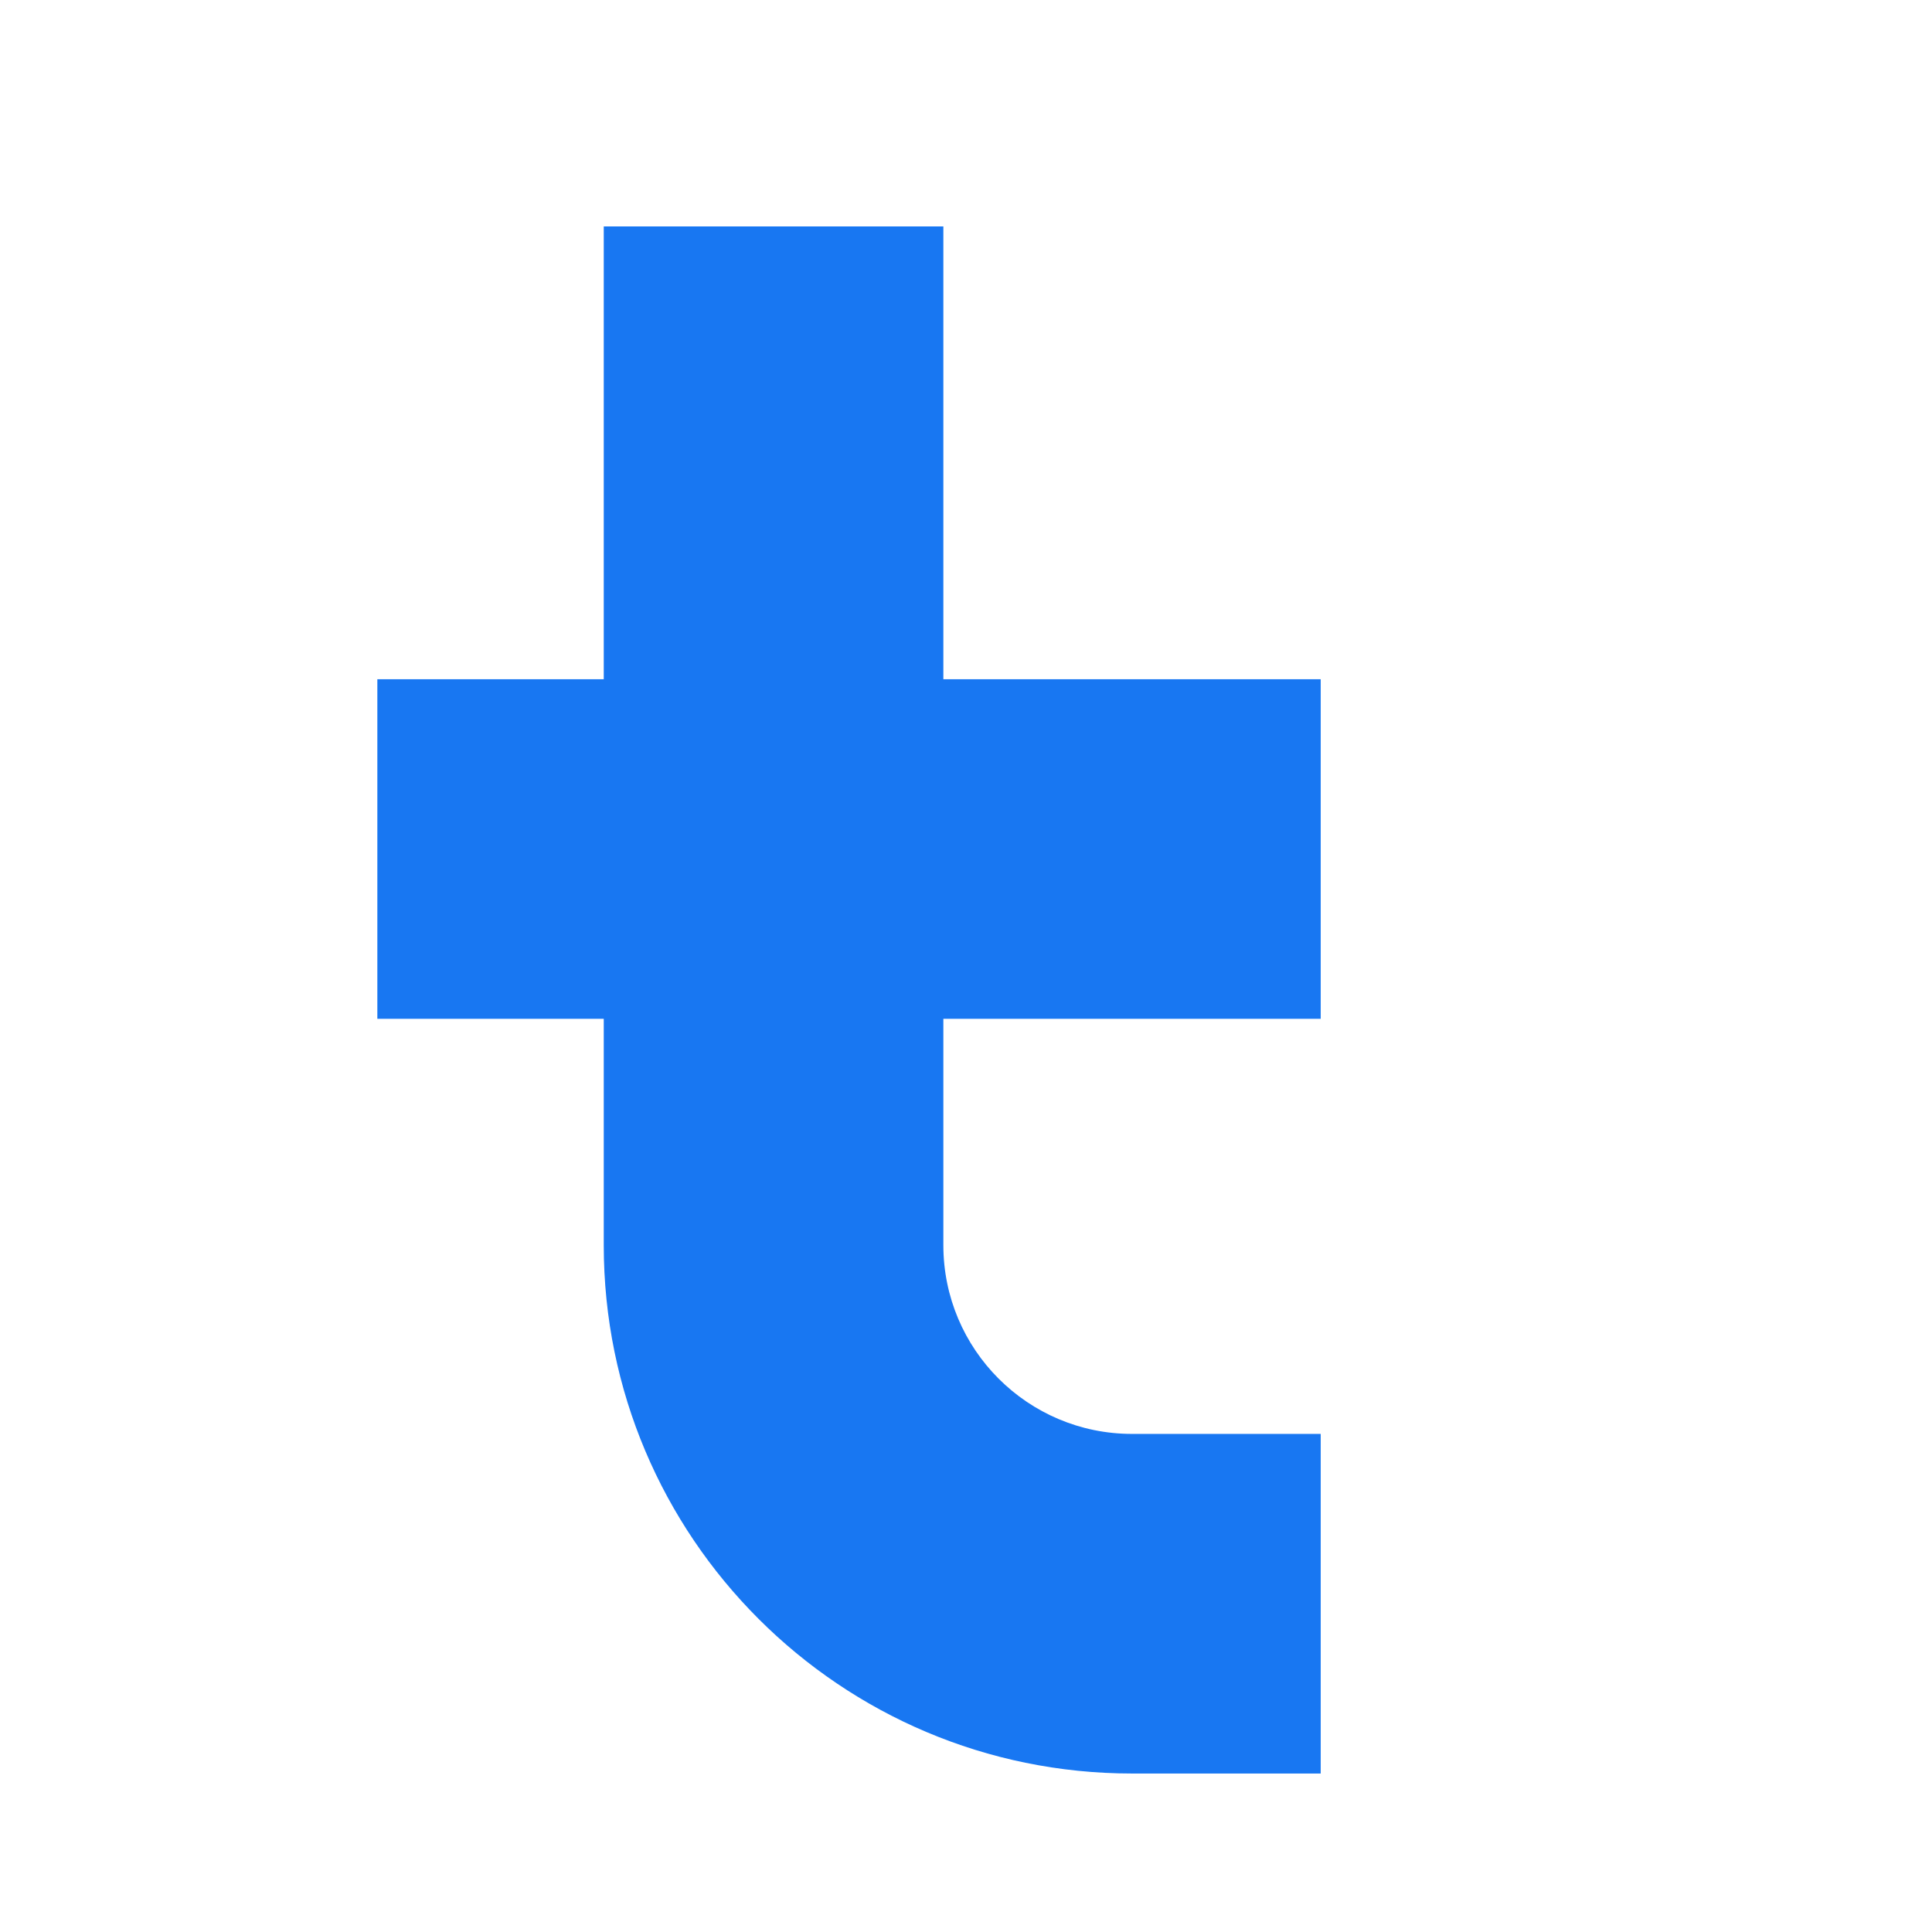
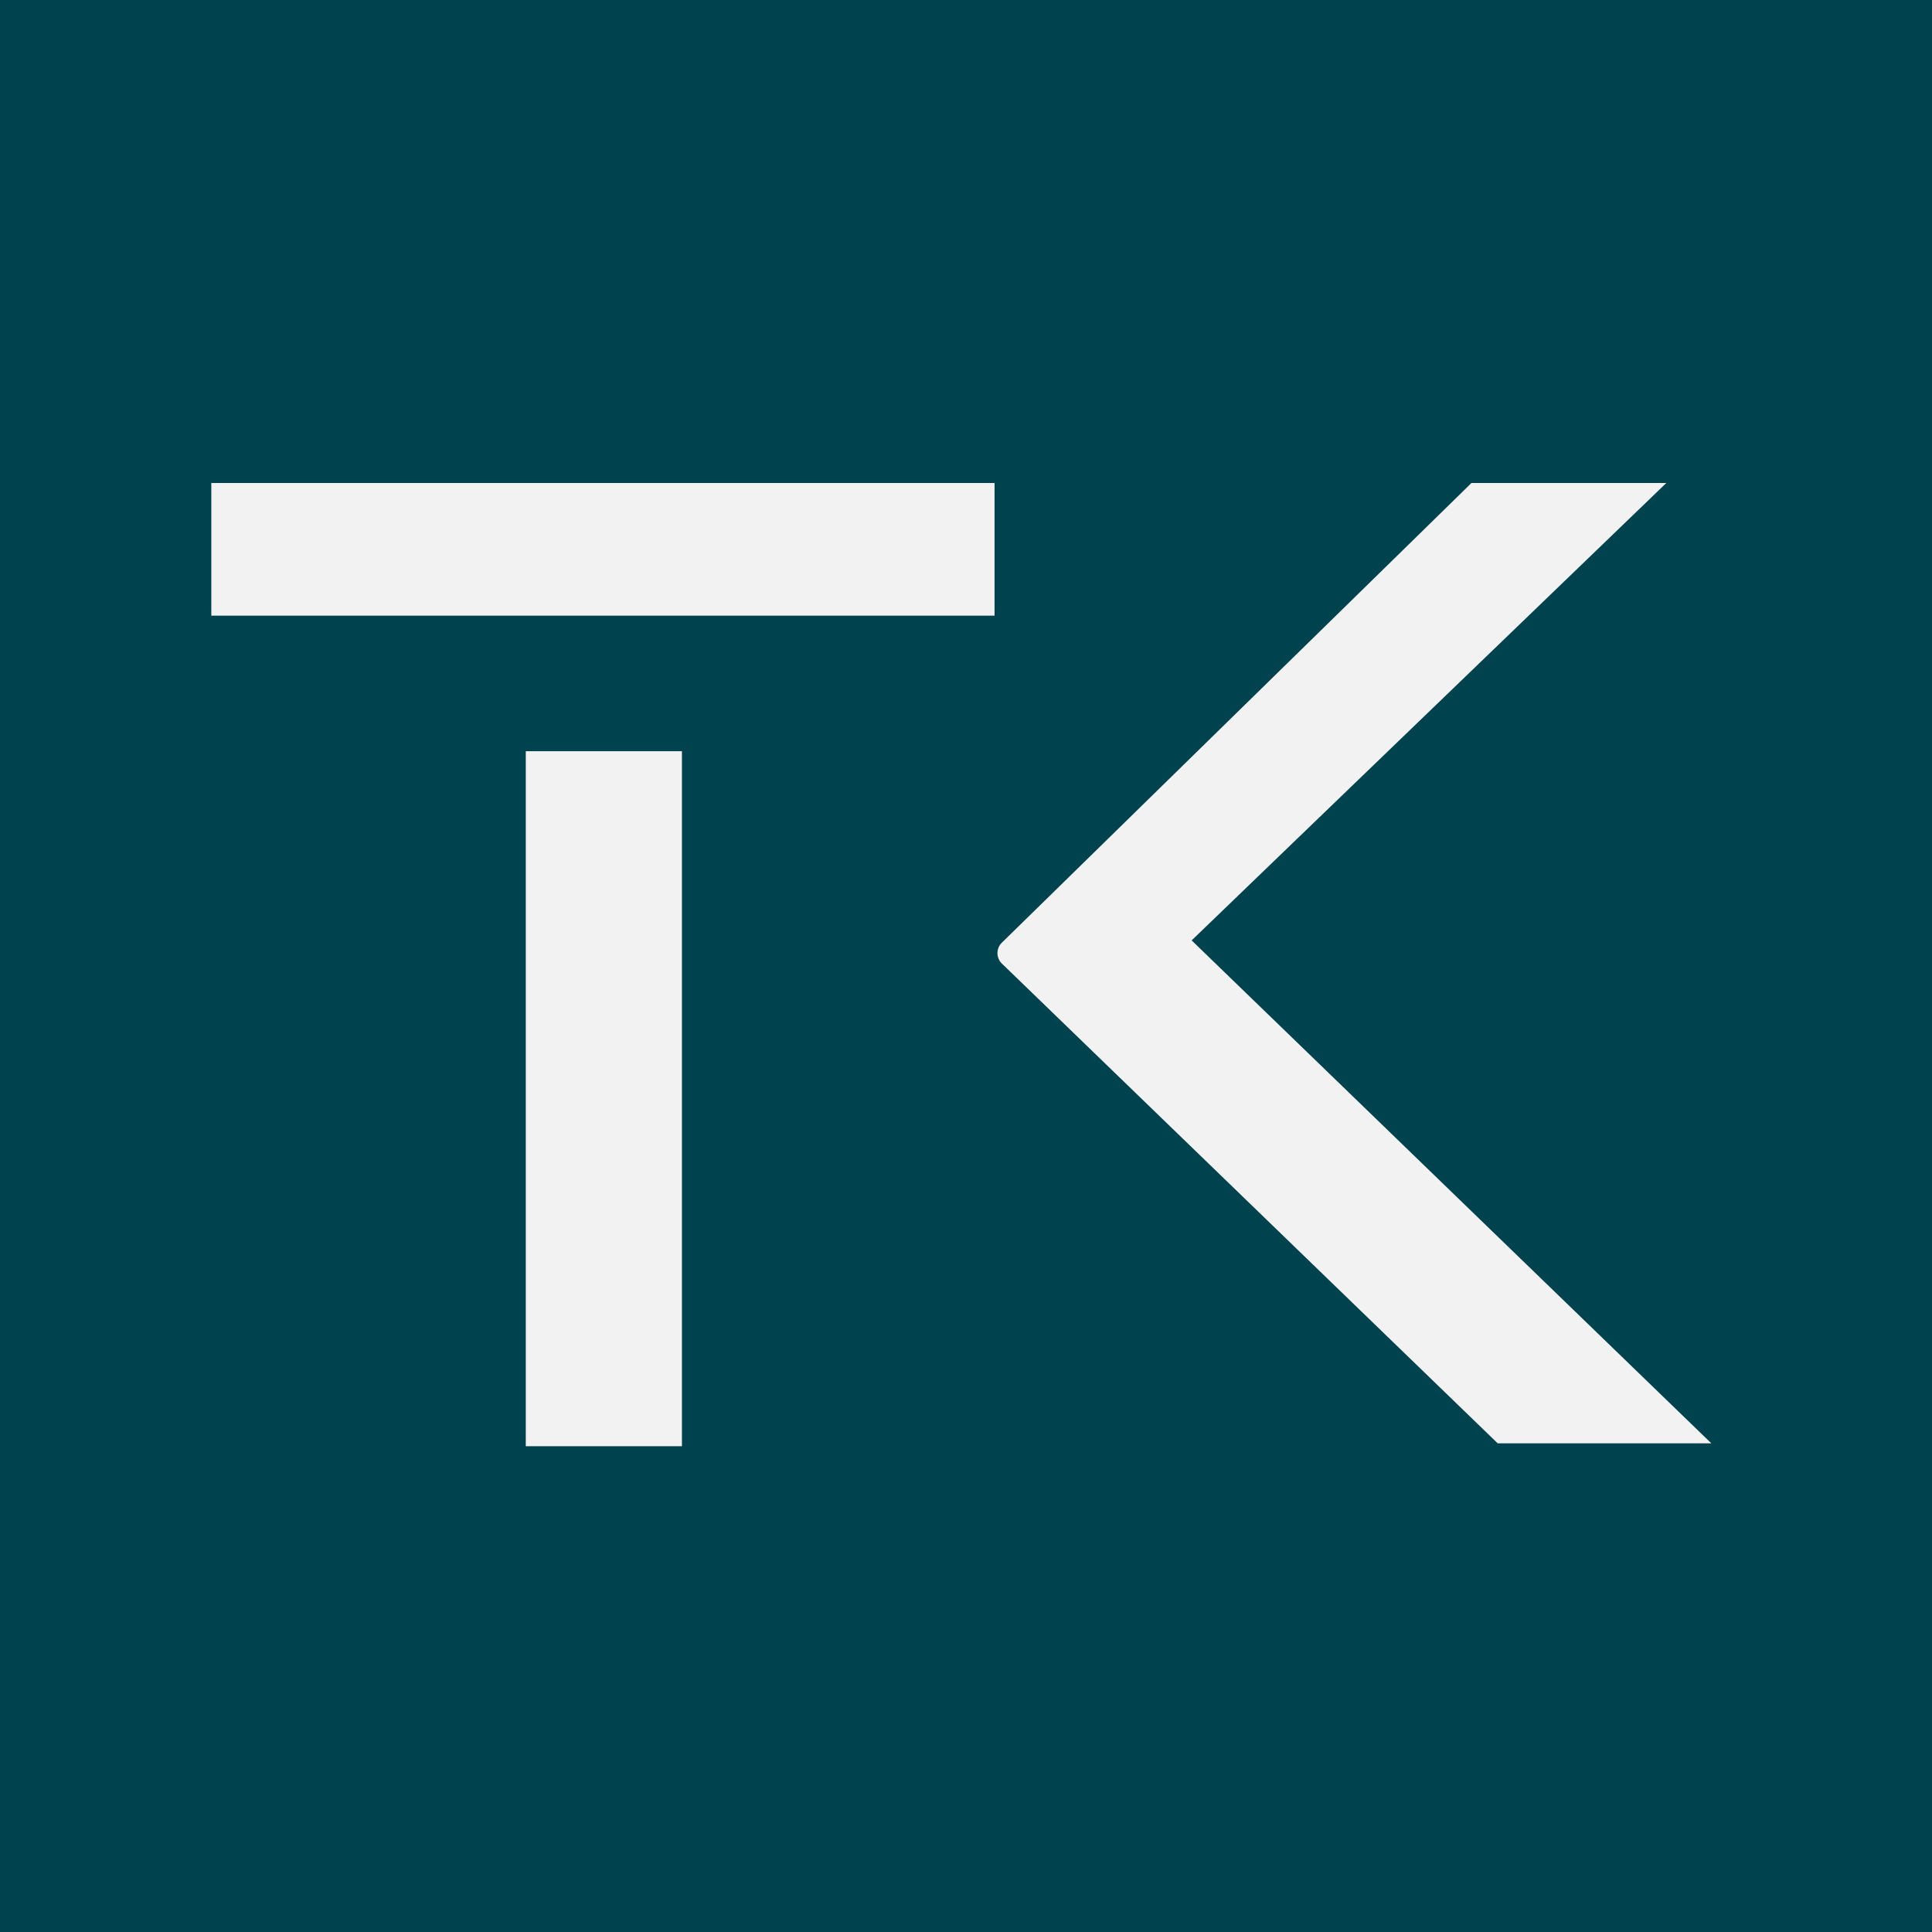
- <svg xmlns="http://www.w3.org/2000/svg" width="512" height="512" viewBox="0 0 512 512" fill="none">
-   <path fill-rule="evenodd" clip-rule="evenodd" d="M160 60V180H100V270H160V330C160 407.32 222.68 470 300 470H350V380H300C272.386 380 250 357.614 250 330V270H350V180H250V60H160Z" fill="#1877F2" />
+ <svg xmlns="http://www.w3.org/2000/svg" width="64" height="64" viewBox="0 0 64 64" fill="none">
+   <rect width="64" height="64" fill="#00424D" />
+   <path d="M22.59 47.907H17.417V24.885H22.59V47.907ZM39.475 31.152L56.69 47.812H49.613L33.188 31.919C32.994 31.732 32.993 31.419 33.185 31.23L48.744 16H55.199L39.475 31.152ZM32.946 16V20.395H7V16H32.946Z" fill="#F2F2F2" />
</svg>
